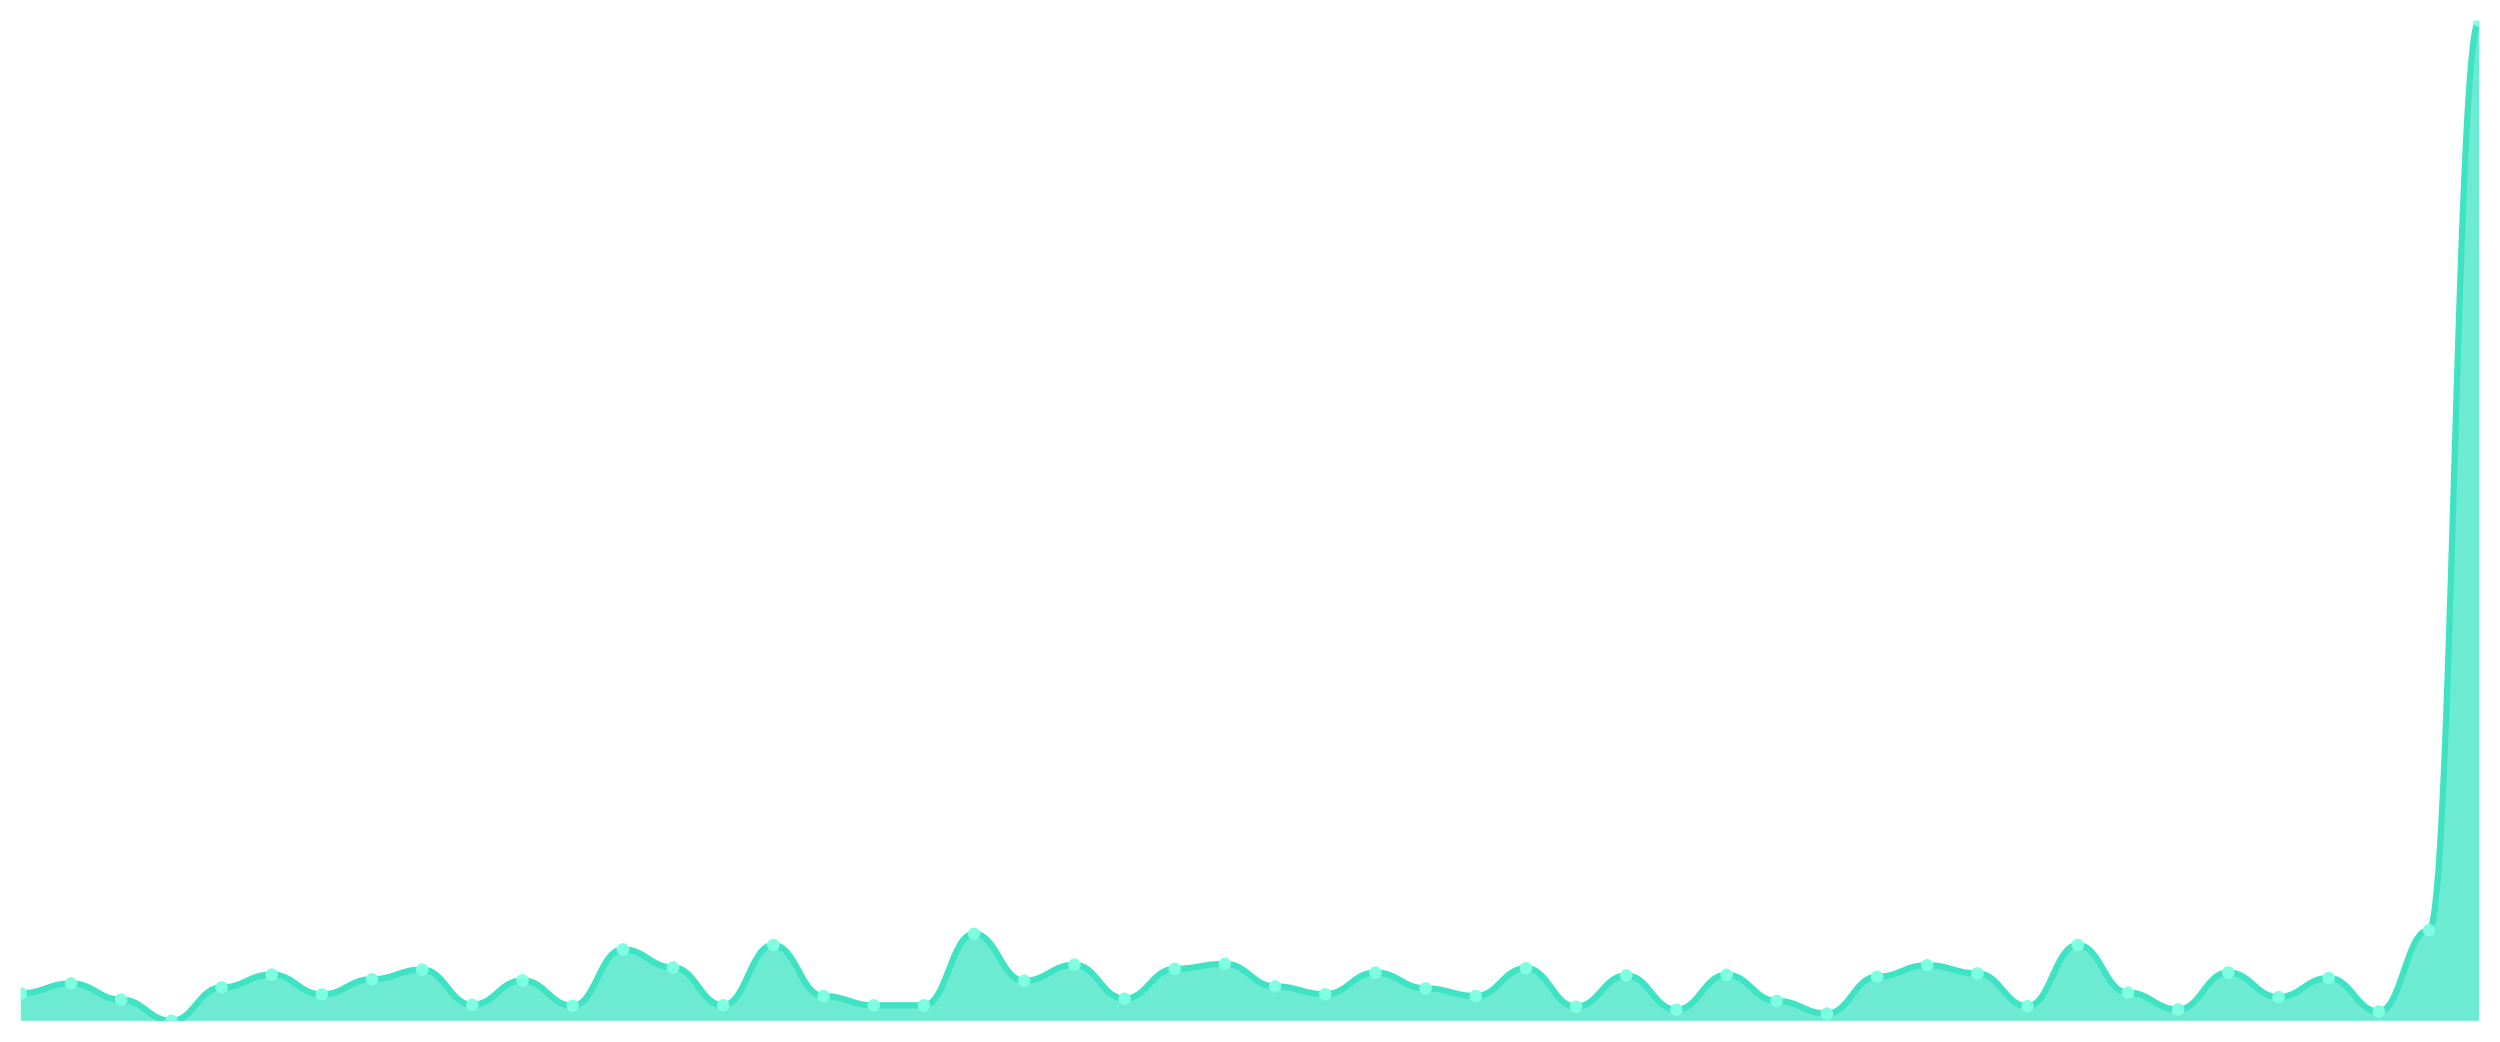
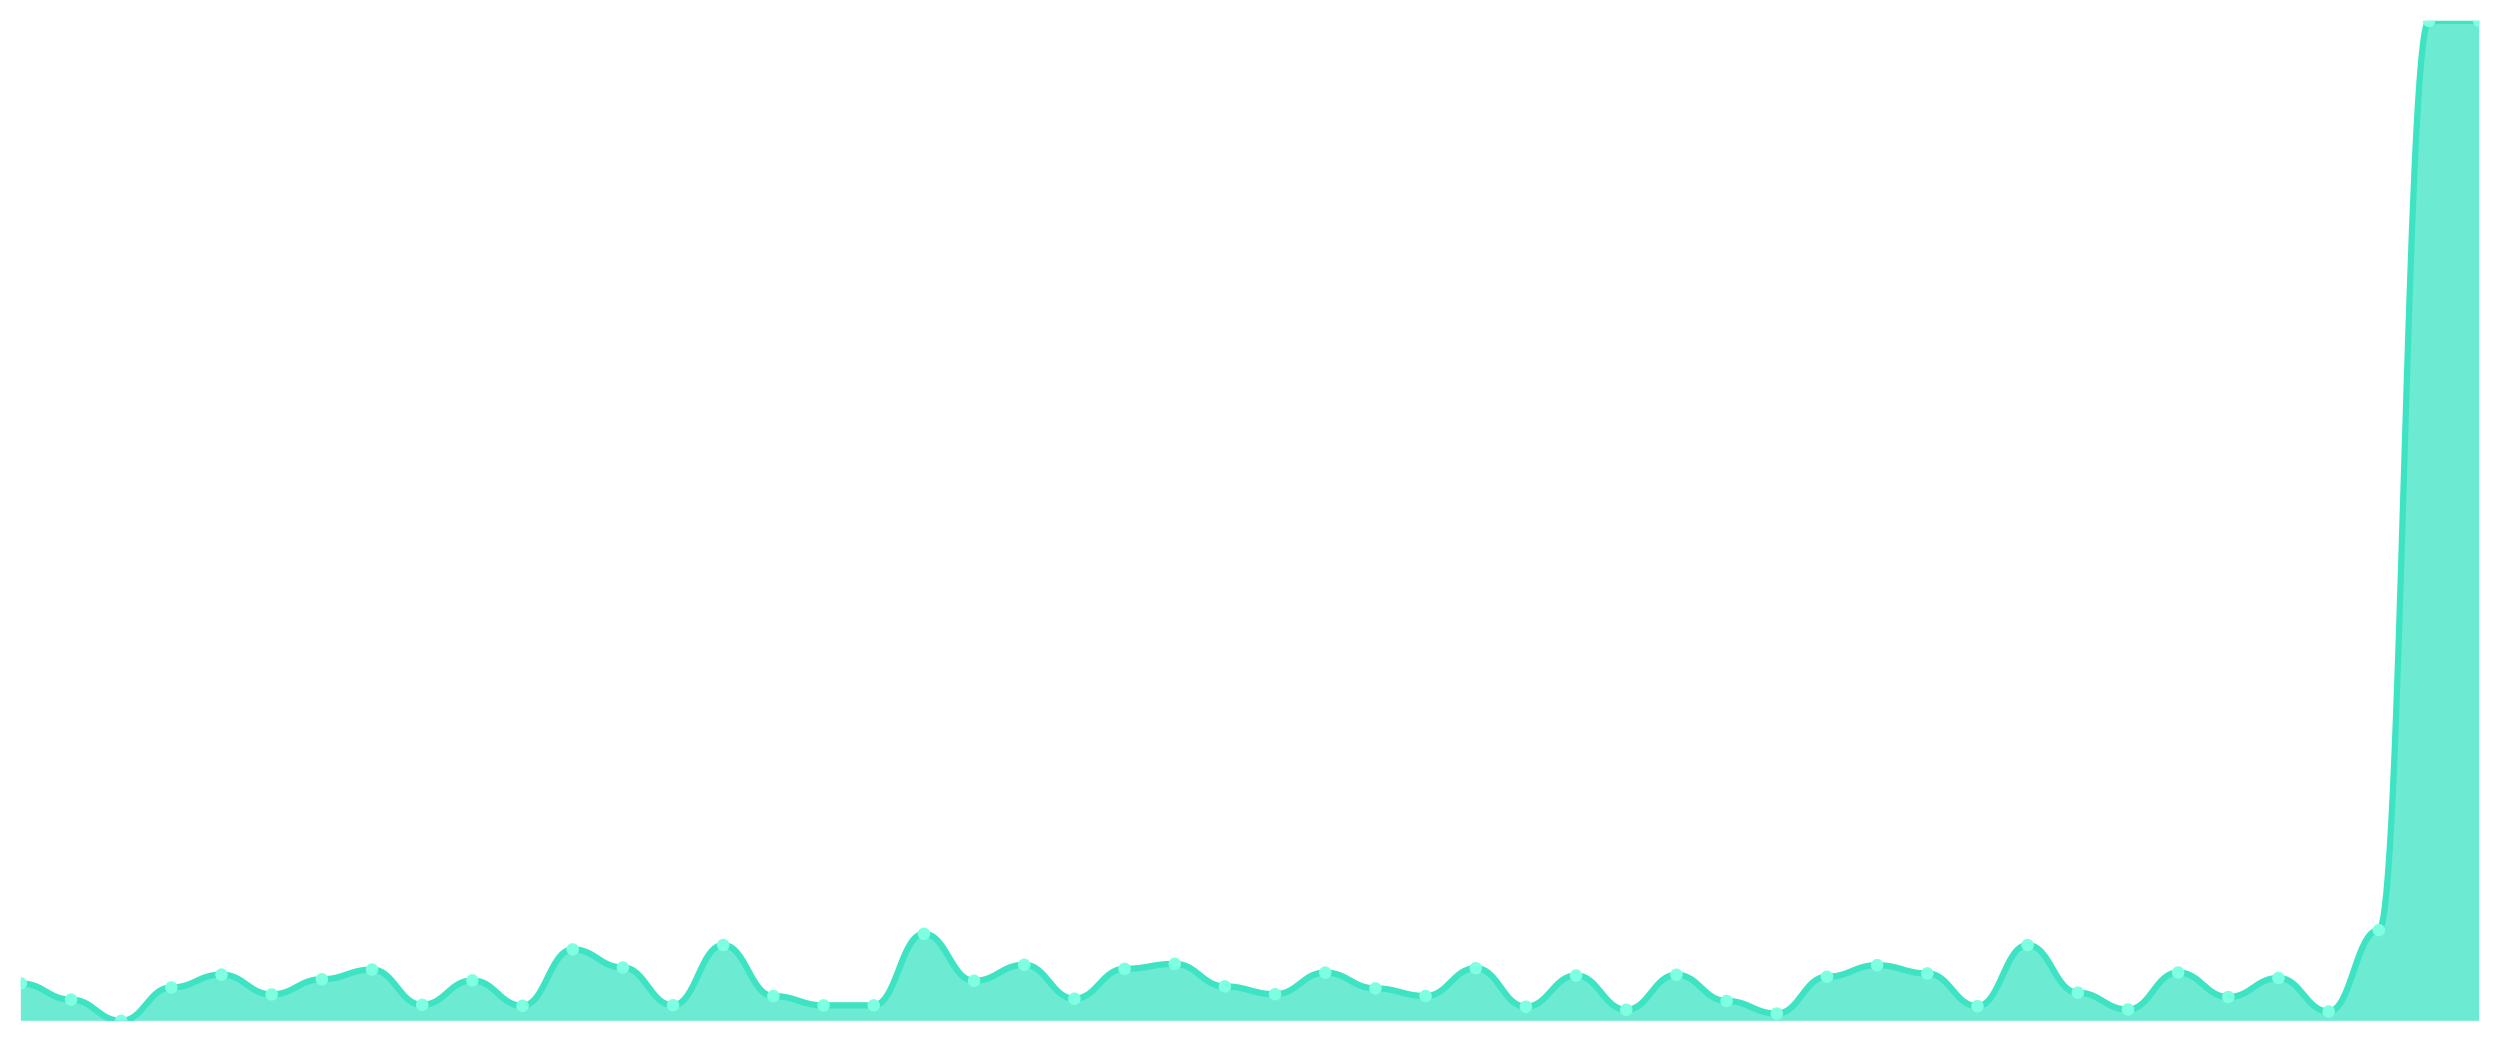
<svg xmlns="http://www.w3.org/2000/svg" viewBox="0 0 1200 500" width="1200" height="500">
  <defs>
    <clipPath id="c">
      <rect x="10" y="10" width="1180" height="480" />
    </clipPath>
  </defs>
  <rect width="1200" height="500" fill="none" />
  <g clip-path="url(#c)">
-     <path d="M 10,490 L 10,476.823 C 20.837,476.823 23.245,472.032 34.082,472.032 C 44.918,472.032 47.327,479.818 58.163,479.818 C 69,479.818 71.408,490 82.245,490 C 93.082,490 95.49,473.978 106.327,473.978 C 117.163,473.978 119.571,467.789 130.408,467.789 C 141.245,467.789 143.653,477.322 154.49,477.322 C 165.327,477.322 167.735,470.035 178.571,470.035 C 189.408,470.035 191.816,465.394 202.653,465.394 C 213.49,465.394 215.898,482.314 226.735,482.314 C 237.571,482.314 239.98,470.584 250.816,470.584 C 261.653,470.584 264.061,482.763 274.898,482.763 C 285.735,482.763 288.143,455.711 298.98,455.711 C 309.816,455.711 312.224,464.395 323.061,464.395 C 333.898,464.395 336.306,482.513 347.143,482.513 C 357.98,482.513 360.388,453.614 371.224,453.614 C 382.061,453.614 384.469,478.121 395.306,478.121 C 406.143,478.121 408.551,482.563 419.388,482.563 C 430.224,482.563 432.633,482.563 443.469,482.563 C 454.306,482.563 456.714,448.224 467.551,448.224 C 478.388,448.224 480.796,470.784 491.633,470.784 C 502.469,470.784 504.878,463.098 515.714,463.098 C 526.551,463.098 528.959,479.369 539.796,479.369 C 550.633,479.369 553.041,465.044 563.878,465.044 C 574.714,465.044 577.122,462.648 587.959,462.648 C 598.796,462.648 601.204,473.479 612.041,473.479 C 622.878,473.479 625.286,477.223 636.122,477.223 C 646.959,477.223 649.367,466.841 660.204,466.841 C 671.041,466.841 673.449,474.428 684.286,474.428 C 695.122,474.428 697.531,478.071 708.367,478.071 C 719.204,478.071 721.612,464.745 732.449,464.745 C 743.286,464.745 745.694,483.212 756.531,483.212 C 767.367,483.212 769.776,468.239 780.612,468.239 C 791.449,468.239 793.857,484.659 804.694,484.659 C 815.531,484.659 817.939,467.889 828.776,467.889 C 839.612,467.889 842.02,480.467 852.857,480.467 C 863.694,480.467 866.102,486.506 876.939,486.506 C 887.776,486.506 890.184,468.837 901.02,468.837 C 911.857,468.837 914.265,463.297 925.102,463.297 C 935.939,463.297 938.347,467.24 949.184,467.24 C 960.02,467.24 962.429,482.962 973.265,482.962 C 984.102,482.962 986.51,453.614 997.347,453.614 C 1008.184,453.614 1010.592,476.474 1021.429,476.474 C 1032.265,476.474 1034.673,484.56 1045.51,484.56 C 1056.347,484.56 1058.755,466.791 1069.592,466.791 C 1080.429,466.791 1082.837,478.57 1093.673,478.57 C 1104.51,478.57 1106.918,469.436 1117.755,469.436 C 1128.592,469.436 1131,485.508 1141.837,485.508 C 1152.673,485.508 1155.082,446.477 1165.918,446.477 C 1176.755,446.477 1179.163,10 1190,10 L 1190,490 Z" fill="rgba(61,227,195,0.75)" />
-     <path d="M 10,476.823 C 20.837,476.823 23.245,472.032 34.082,472.032 C 44.918,472.032 47.327,479.818 58.163,479.818 C 69,479.818 71.408,490 82.245,490 C 93.082,490 95.49,473.978 106.327,473.978 C 117.163,473.978 119.571,467.789 130.408,467.789 C 141.245,467.789 143.653,477.322 154.49,477.322 C 165.327,477.322 167.735,470.035 178.571,470.035 C 189.408,470.035 191.816,465.394 202.653,465.394 C 213.49,465.394 215.898,482.314 226.735,482.314 C 237.571,482.314 239.98,470.584 250.816,470.584 C 261.653,470.584 264.061,482.763 274.898,482.763 C 285.735,482.763 288.143,455.711 298.98,455.711 C 309.816,455.711 312.224,464.395 323.061,464.395 C 333.898,464.395 336.306,482.513 347.143,482.513 C 357.98,482.513 360.388,453.614 371.224,453.614 C 382.061,453.614 384.469,478.121 395.306,478.121 C 406.143,478.121 408.551,482.563 419.388,482.563 C 430.224,482.563 432.633,482.563 443.469,482.563 C 454.306,482.563 456.714,448.224 467.551,448.224 C 478.388,448.224 480.796,470.784 491.633,470.784 C 502.469,470.784 504.878,463.098 515.714,463.098 C 526.551,463.098 528.959,479.369 539.796,479.369 C 550.633,479.369 553.041,465.044 563.878,465.044 C 574.714,465.044 577.122,462.648 587.959,462.648 C 598.796,462.648 601.204,473.479 612.041,473.479 C 622.878,473.479 625.286,477.223 636.122,477.223 C 646.959,477.223 649.367,466.841 660.204,466.841 C 671.041,466.841 673.449,474.428 684.286,474.428 C 695.122,474.428 697.531,478.071 708.367,478.071 C 719.204,478.071 721.612,464.745 732.449,464.745 C 743.286,464.745 745.694,483.212 756.531,483.212 C 767.367,483.212 769.776,468.239 780.612,468.239 C 791.449,468.239 793.857,484.659 804.694,484.659 C 815.531,484.659 817.939,467.889 828.776,467.889 C 839.612,467.889 842.02,480.467 852.857,480.467 C 863.694,480.467 866.102,486.506 876.939,486.506 C 887.776,486.506 890.184,468.837 901.02,468.837 C 911.857,468.837 914.265,463.297 925.102,463.297 C 935.939,463.297 938.347,467.24 949.184,467.24 C 960.02,467.24 962.429,482.962 973.265,482.962 C 984.102,482.962 986.51,453.614 997.347,453.614 C 1008.184,453.614 1010.592,476.474 1021.429,476.474 C 1032.265,476.474 1034.673,484.56 1045.51,484.56 C 1056.347,484.56 1058.755,466.791 1069.592,466.791 C 1080.429,466.791 1082.837,478.57 1093.673,478.57 C 1104.51,478.57 1106.918,469.436 1117.755,469.436 C 1128.592,469.436 1131,485.508 1141.837,485.508 C 1152.673,485.508 1155.082,446.477 1165.918,446.477 C 1176.755,446.477 1179.163,10 1190,10" fill="none" stroke="#3de3c3" stroke-width="3" stroke-linecap="round" stroke-linejoin="round" />
-     <circle cx="10" cy="476.823" r="3" fill="#7fffe1" />
-     <circle cx="34.082" cy="472.032" r="3" fill="#7fffe1" />
-     <circle cx="58.163" cy="479.818" r="3" fill="#7fffe1" />
-     <circle cx="82.245" cy="490" r="3" fill="#7fffe1" />
-     <circle cx="106.327" cy="473.978" r="3" fill="#7fffe1" />
-     <circle cx="130.408" cy="467.789" r="3" fill="#7fffe1" />
-     <circle cx="154.49" cy="477.322" r="3" fill="#7fffe1" />
-     <circle cx="178.571" cy="470.035" r="3" fill="#7fffe1" />
-     <circle cx="202.653" cy="465.394" r="3" fill="#7fffe1" />
-     <circle cx="226.735" cy="482.314" r="3" fill="#7fffe1" />
-     <circle cx="250.816" cy="470.584" r="3" fill="#7fffe1" />
-     <circle cx="274.898" cy="482.763" r="3" fill="#7fffe1" />
-     <circle cx="298.98" cy="455.711" r="3" fill="#7fffe1" />
-     <circle cx="323.061" cy="464.395" r="3" fill="#7fffe1" />
-     <circle cx="347.143" cy="482.513" r="3" fill="#7fffe1" />
-     <circle cx="371.224" cy="453.614" r="3" fill="#7fffe1" />
-     <circle cx="395.306" cy="478.121" r="3" fill="#7fffe1" />
-     <circle cx="419.388" cy="482.563" r="3" fill="#7fffe1" />
-     <circle cx="443.469" cy="482.563" r="3" fill="#7fffe1" />
-     <circle cx="467.551" cy="448.224" r="3" fill="#7fffe1" />
-     <circle cx="491.633" cy="470.784" r="3" fill="#7fffe1" />
-     <circle cx="515.714" cy="463.098" r="3" fill="#7fffe1" />
-     <circle cx="539.796" cy="479.369" r="3" fill="#7fffe1" />
-     <circle cx="563.878" cy="465.044" r="3" fill="#7fffe1" />
-     <circle cx="587.959" cy="462.648" r="3" fill="#7fffe1" />
-     <circle cx="612.041" cy="473.479" r="3" fill="#7fffe1" />
-     <circle cx="636.122" cy="477.223" r="3" fill="#7fffe1" />
-     <circle cx="660.204" cy="466.841" r="3" fill="#7fffe1" />
-     <circle cx="684.286" cy="474.428" r="3" fill="#7fffe1" />
-     <circle cx="708.367" cy="478.071" r="3" fill="#7fffe1" />
-     <circle cx="732.449" cy="464.745" r="3" fill="#7fffe1" />
-     <circle cx="756.531" cy="483.212" r="3" fill="#7fffe1" />
-     <circle cx="780.612" cy="468.239" r="3" fill="#7fffe1" />
-     <circle cx="804.694" cy="484.659" r="3" fill="#7fffe1" />
-     <circle cx="828.776" cy="467.889" r="3" fill="#7fffe1" />
-     <circle cx="852.857" cy="480.467" r="3" fill="#7fffe1" />
-     <circle cx="876.939" cy="486.506" r="3" fill="#7fffe1" />
-     <circle cx="901.02" cy="468.837" r="3" fill="#7fffe1" />
-     <circle cx="925.102" cy="463.297" r="3" fill="#7fffe1" />
-     <circle cx="949.184" cy="467.24" r="3" fill="#7fffe1" />
-     <circle cx="973.265" cy="482.962" r="3" fill="#7fffe1" />
-     <circle cx="997.347" cy="453.614" r="3" fill="#7fffe1" />
-     <circle cx="1021.429" cy="476.474" r="3" fill="#7fffe1" />
-     <circle cx="1045.51" cy="484.56" r="3" fill="#7fffe1" />
-     <circle cx="1069.592" cy="466.791" r="3" fill="#7fffe1" />
-     <circle cx="1093.673" cy="478.57" r="3" fill="#7fffe1" />
-     <circle cx="1117.755" cy="469.436" r="3" fill="#7fffe1" />
-     <circle cx="1141.837" cy="485.508" r="3" fill="#7fffe1" />
-     <circle cx="1165.918" cy="446.477" r="3" fill="#7fffe1" />
+     <path d="M 10,490 L 10,472.034 C 20.837,472.034 23.245,479.819 34.082,479.819 C 44.918,479.819 47.327,490 58.163,490 C 69,490 71.408,473.98 82.245,473.98 C 93.082,473.98 95.49,467.792 106.327,467.792 C 117.163,467.792 119.571,477.324 130.408,477.324 C 141.245,477.324 143.653,470.037 154.49,470.037 C 165.327,470.037 167.735,465.396 178.571,465.396 C 189.408,465.396 191.816,482.314 202.653,482.314 C 213.49,482.314 215.898,470.586 226.735,470.586 C 237.571,470.586 239.98,482.764 250.816,482.764 C 261.653,482.764 264.061,455.714 274.898,455.714 C 285.735,455.714 288.143,464.398 298.98,464.398 C 309.816,464.398 312.224,482.514 323.061,482.514 C 333.898,482.514 336.306,453.618 347.143,453.618 C 357.98,453.618 360.388,478.122 371.224,478.122 C 382.061,478.122 384.469,482.564 395.306,482.564 C 406.143,482.564 408.551,482.564 419.388,482.564 C 430.224,482.564 432.633,448.228 443.469,448.228 C 454.306,448.228 456.714,470.786 467.551,470.786 C 478.388,470.786 480.796,463.1 491.633,463.1 C 502.469,463.1 504.878,479.37 515.714,479.37 C 526.551,479.37 528.959,465.047 539.796,465.047 C 550.633,465.047 553.041,462.651 563.878,462.651 C 574.714,462.651 577.122,473.481 587.959,473.481 C 598.796,473.481 601.204,477.224 612.041,477.224 C 622.878,477.224 625.286,466.843 636.122,466.843 C 646.959,466.843 649.367,474.429 660.204,474.429 C 671.041,474.429 673.449,478.072 684.286,478.072 C 695.122,478.072 697.531,464.747 708.367,464.747 C 719.204,464.747 721.612,483.213 732.449,483.213 C 743.286,483.213 745.694,468.241 756.531,468.241 C 767.367,468.241 769.776,484.66 780.612,484.66 C 791.449,484.66 793.857,467.891 804.694,467.891 C 815.531,467.891 817.939,480.468 828.776,480.468 C 839.612,480.468 842.02,486.507 852.857,486.507 C 863.694,486.507 866.102,468.84 876.939,468.84 C 887.776,468.84 890.184,463.3 901.02,463.3 C 911.857,463.3 914.265,467.243 925.102,467.243 C 935.939,467.243 938.347,482.963 949.184,482.963 C 960.02,482.963 962.429,453.618 973.265,453.618 C 984.102,453.618 986.51,476.475 997.347,476.475 C 1008.184,476.475 1010.592,484.56 1021.429,484.56 C 1032.265,484.56 1034.673,466.794 1045.51,466.794 C 1056.347,466.794 1058.755,478.571 1069.592,478.571 C 1080.429,478.571 1082.837,469.439 1093.673,469.439 C 1104.51,469.439 1106.918,485.508 1117.755,485.508 C 1128.592,485.508 1131,446.482 1141.837,446.482 C 1152.673,446.482 1155.082,10.05 1165.918,10.05 C 1176.755,10.05 1179.163,10 1190,10 L 1190,490 Z" fill="rgba(61,227,195,0.75)" />
+     <path d="M 10,472.034 C 20.837,472.034 23.245,479.819 34.082,479.819 C 44.918,479.819 47.327,490 58.163,490 C 69,490 71.408,473.98 82.245,473.98 C 93.082,473.98 95.49,467.792 106.327,467.792 C 117.163,467.792 119.571,477.324 130.408,477.324 C 141.245,477.324 143.653,470.037 154.49,470.037 C 165.327,470.037 167.735,465.396 178.571,465.396 C 189.408,465.396 191.816,482.314 202.653,482.314 C 213.49,482.314 215.898,470.586 226.735,470.586 C 237.571,470.586 239.98,482.764 250.816,482.764 C 261.653,482.764 264.061,455.714 274.898,455.714 C 285.735,455.714 288.143,464.398 298.98,464.398 C 309.816,464.398 312.224,482.514 323.061,482.514 C 333.898,482.514 336.306,453.618 347.143,453.618 C 357.98,453.618 360.388,478.122 371.224,478.122 C 382.061,478.122 384.469,482.564 395.306,482.564 C 406.143,482.564 408.551,482.564 419.388,482.564 C 430.224,482.564 432.633,448.228 443.469,448.228 C 454.306,448.228 456.714,470.786 467.551,470.786 C 478.388,470.786 480.796,463.1 491.633,463.1 C 502.469,463.1 504.878,479.37 515.714,479.37 C 526.551,479.37 528.959,465.047 539.796,465.047 C 550.633,465.047 553.041,462.651 563.878,462.651 C 574.714,462.651 577.122,473.481 587.959,473.481 C 598.796,473.481 601.204,477.224 612.041,477.224 C 622.878,477.224 625.286,466.843 636.122,466.843 C 646.959,466.843 649.367,474.429 660.204,474.429 C 671.041,474.429 673.449,478.072 684.286,478.072 C 695.122,478.072 697.531,464.747 708.367,464.747 C 719.204,464.747 721.612,483.213 732.449,483.213 C 743.286,483.213 745.694,468.241 756.531,468.241 C 767.367,468.241 769.776,484.66 780.612,484.66 C 791.449,484.66 793.857,467.891 804.694,467.891 C 815.531,467.891 817.939,480.468 828.776,480.468 C 839.612,480.468 842.02,486.507 852.857,486.507 C 863.694,486.507 866.102,468.84 876.939,468.84 C 887.776,468.84 890.184,463.3 901.02,463.3 C 911.857,463.3 914.265,467.243 925.102,467.243 C 935.939,467.243 938.347,482.963 949.184,482.963 C 960.02,482.963 962.429,453.618 973.265,453.618 C 984.102,453.618 986.51,476.475 997.347,476.475 C 1008.184,476.475 1010.592,484.56 1021.429,484.56 C 1032.265,484.56 1034.673,466.794 1045.51,466.794 C 1056.347,466.794 1058.755,478.571 1069.592,478.571 C 1080.429,478.571 1082.837,469.439 1093.673,469.439 C 1104.51,469.439 1106.918,485.508 1117.755,485.508 C 1128.592,485.508 1131,446.482 1141.837,446.482 C 1152.673,446.482 1155.082,10.05 1165.918,10.05 C 1176.755,10.05 1179.163,10 1190,10" fill="none" stroke="#3de3c3" stroke-width="3" stroke-linecap="round" stroke-linejoin="round" />
+     <circle cx="10" cy="472.034" r="3" fill="#7fffe1" />
+     <circle cx="34.082" cy="479.819" r="3" fill="#7fffe1" />
+     <circle cx="58.163" cy="490" r="3" fill="#7fffe1" />
+     <circle cx="82.245" cy="473.98" r="3" fill="#7fffe1" />
+     <circle cx="106.327" cy="467.792" r="3" fill="#7fffe1" />
+     <circle cx="130.408" cy="477.324" r="3" fill="#7fffe1" />
+     <circle cx="154.49" cy="470.037" r="3" fill="#7fffe1" />
+     <circle cx="178.571" cy="465.396" r="3" fill="#7fffe1" />
+     <circle cx="202.653" cy="482.314" r="3" fill="#7fffe1" />
+     <circle cx="226.735" cy="470.586" r="3" fill="#7fffe1" />
+     <circle cx="250.816" cy="482.764" r="3" fill="#7fffe1" />
+     <circle cx="274.898" cy="455.714" r="3" fill="#7fffe1" />
+     <circle cx="298.98" cy="464.398" r="3" fill="#7fffe1" />
+     <circle cx="323.061" cy="482.514" r="3" fill="#7fffe1" />
+     <circle cx="347.143" cy="453.618" r="3" fill="#7fffe1" />
+     <circle cx="371.224" cy="478.122" r="3" fill="#7fffe1" />
+     <circle cx="395.306" cy="482.564" r="3" fill="#7fffe1" />
+     <circle cx="419.388" cy="482.564" r="3" fill="#7fffe1" />
+     <circle cx="443.469" cy="448.228" r="3" fill="#7fffe1" />
+     <circle cx="467.551" cy="470.786" r="3" fill="#7fffe1" />
+     <circle cx="491.633" cy="463.1" r="3" fill="#7fffe1" />
+     <circle cx="515.714" cy="479.37" r="3" fill="#7fffe1" />
+     <circle cx="539.796" cy="465.047" r="3" fill="#7fffe1" />
+     <circle cx="563.878" cy="462.651" r="3" fill="#7fffe1" />
+     <circle cx="587.959" cy="473.481" r="3" fill="#7fffe1" />
+     <circle cx="612.041" cy="477.224" r="3" fill="#7fffe1" />
+     <circle cx="636.122" cy="466.843" r="3" fill="#7fffe1" />
+     <circle cx="660.204" cy="474.429" r="3" fill="#7fffe1" />
+     <circle cx="684.286" cy="478.072" r="3" fill="#7fffe1" />
+     <circle cx="708.367" cy="464.747" r="3" fill="#7fffe1" />
+     <circle cx="732.449" cy="483.213" r="3" fill="#7fffe1" />
+     <circle cx="756.531" cy="468.241" r="3" fill="#7fffe1" />
+     <circle cx="780.612" cy="484.66" r="3" fill="#7fffe1" />
+     <circle cx="804.694" cy="467.891" r="3" fill="#7fffe1" />
+     <circle cx="828.776" cy="480.468" r="3" fill="#7fffe1" />
+     <circle cx="852.857" cy="486.507" r="3" fill="#7fffe1" />
+     <circle cx="876.939" cy="468.84" r="3" fill="#7fffe1" />
+     <circle cx="901.02" cy="463.3" r="3" fill="#7fffe1" />
+     <circle cx="925.102" cy="467.243" r="3" fill="#7fffe1" />
+     <circle cx="949.184" cy="482.963" r="3" fill="#7fffe1" />
+     <circle cx="973.265" cy="453.618" r="3" fill="#7fffe1" />
+     <circle cx="997.347" cy="476.475" r="3" fill="#7fffe1" />
+     <circle cx="1021.429" cy="484.56" r="3" fill="#7fffe1" />
+     <circle cx="1045.51" cy="466.794" r="3" fill="#7fffe1" />
+     <circle cx="1069.592" cy="478.571" r="3" fill="#7fffe1" />
+     <circle cx="1093.673" cy="469.439" r="3" fill="#7fffe1" />
+     <circle cx="1117.755" cy="485.508" r="3" fill="#7fffe1" />
+     <circle cx="1141.837" cy="446.482" r="3" fill="#7fffe1" />
+     <circle cx="1165.918" cy="10.05" r="3" fill="#7fffe1" />
    <circle cx="1190" cy="10" r="3" fill="#7fffe1" />
  </g>
</svg>
